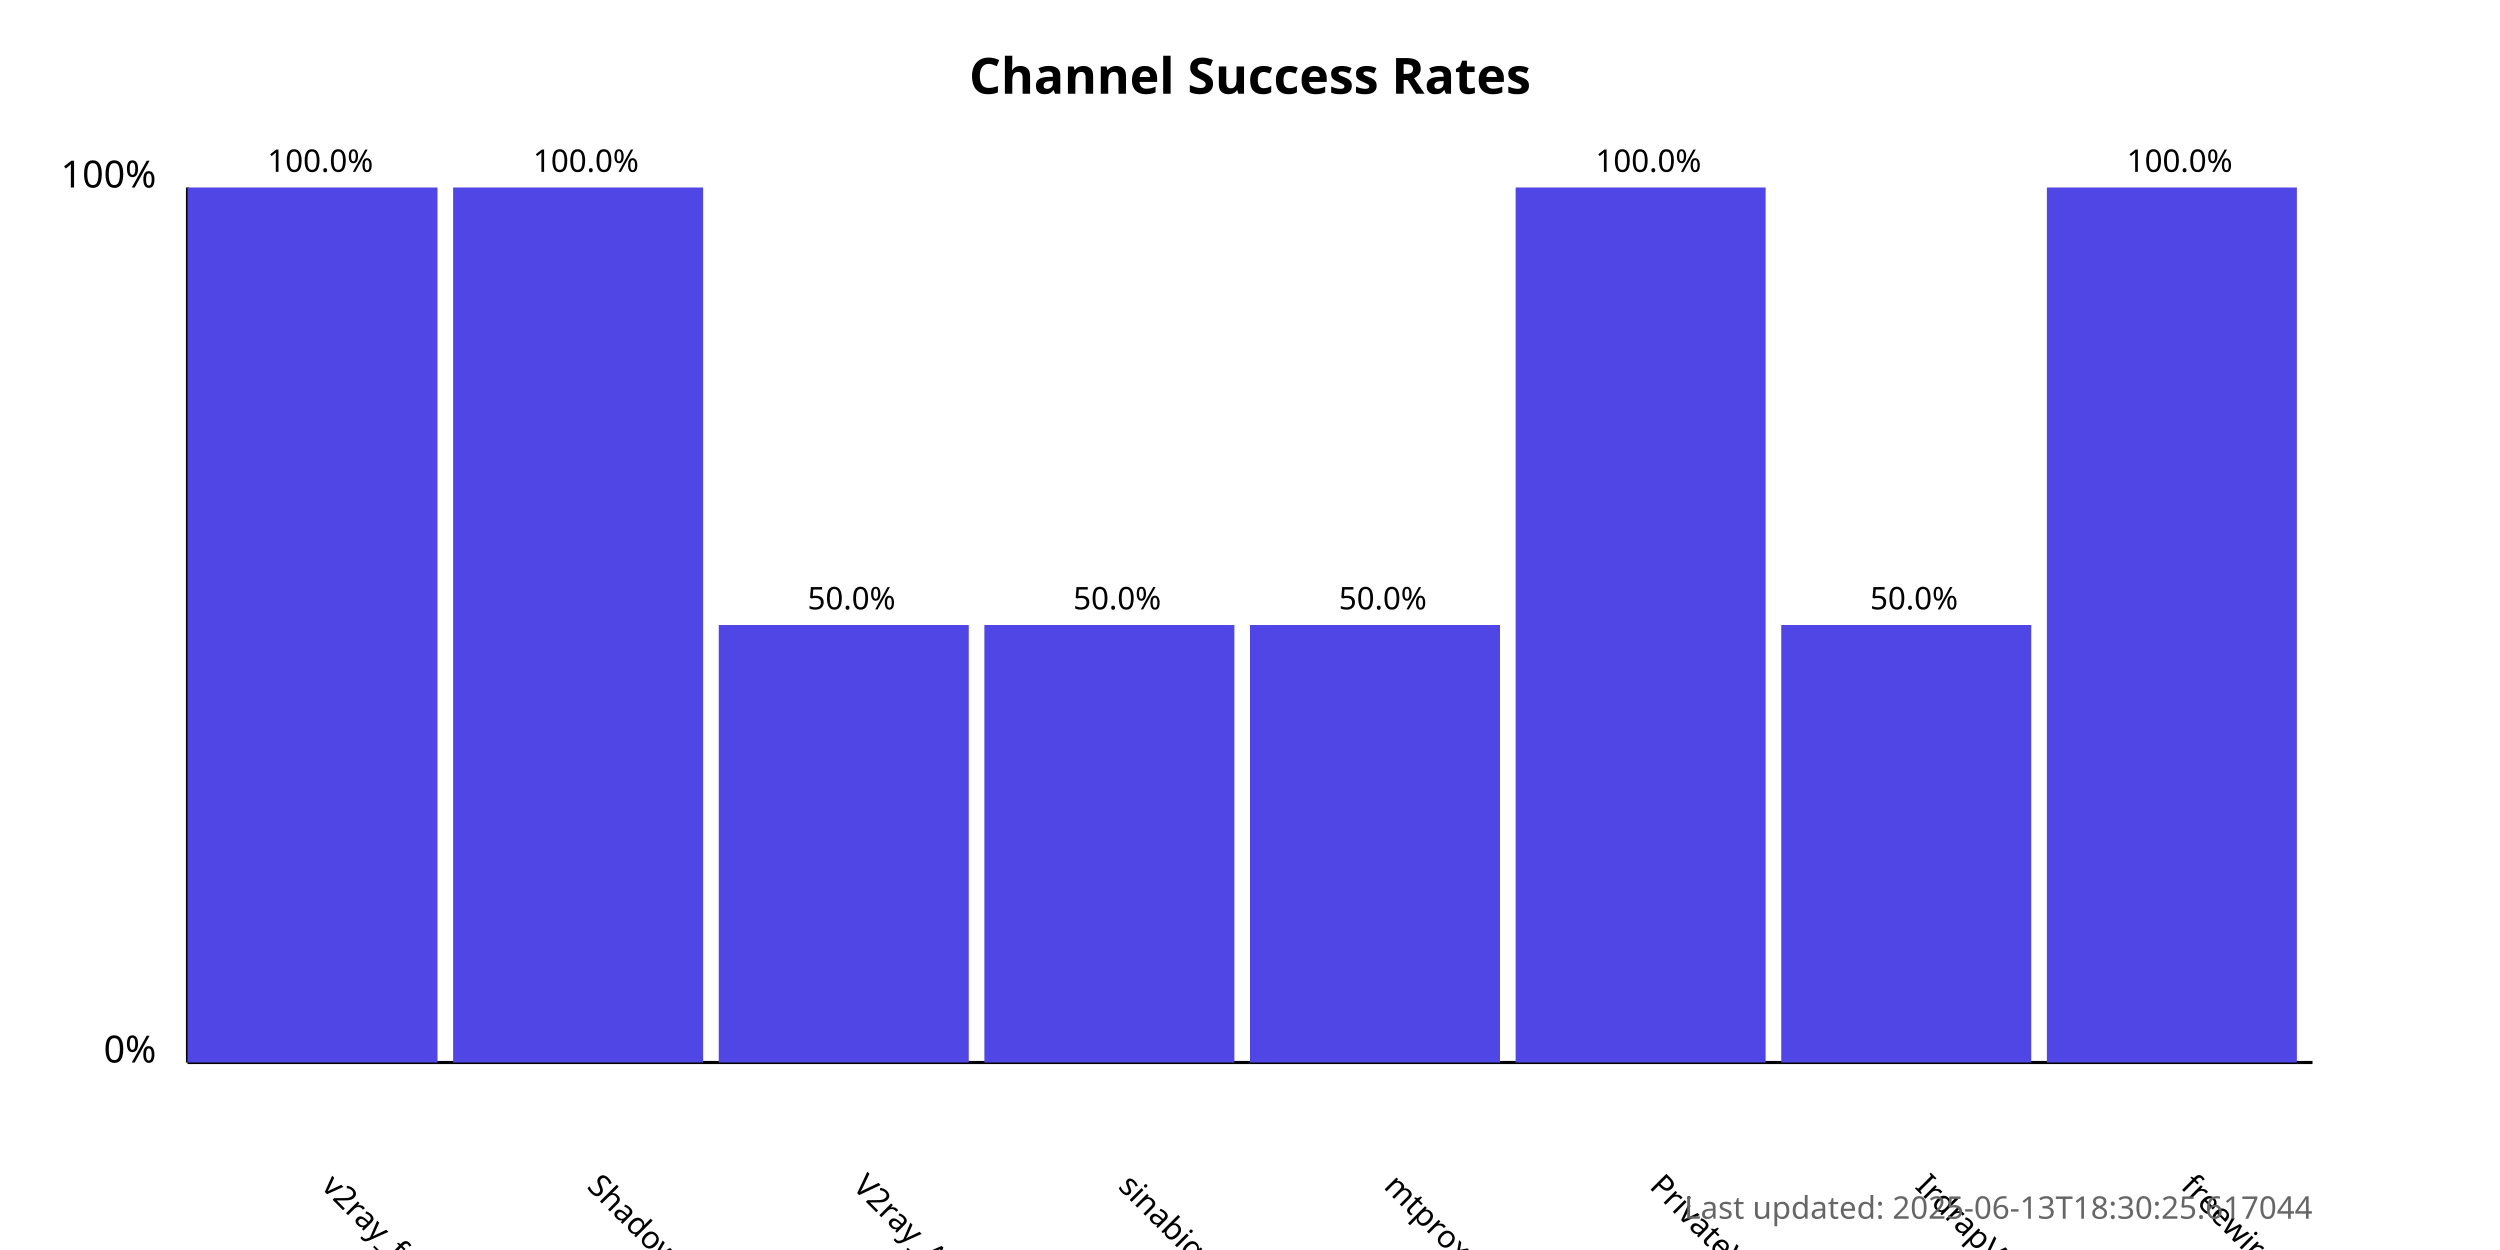
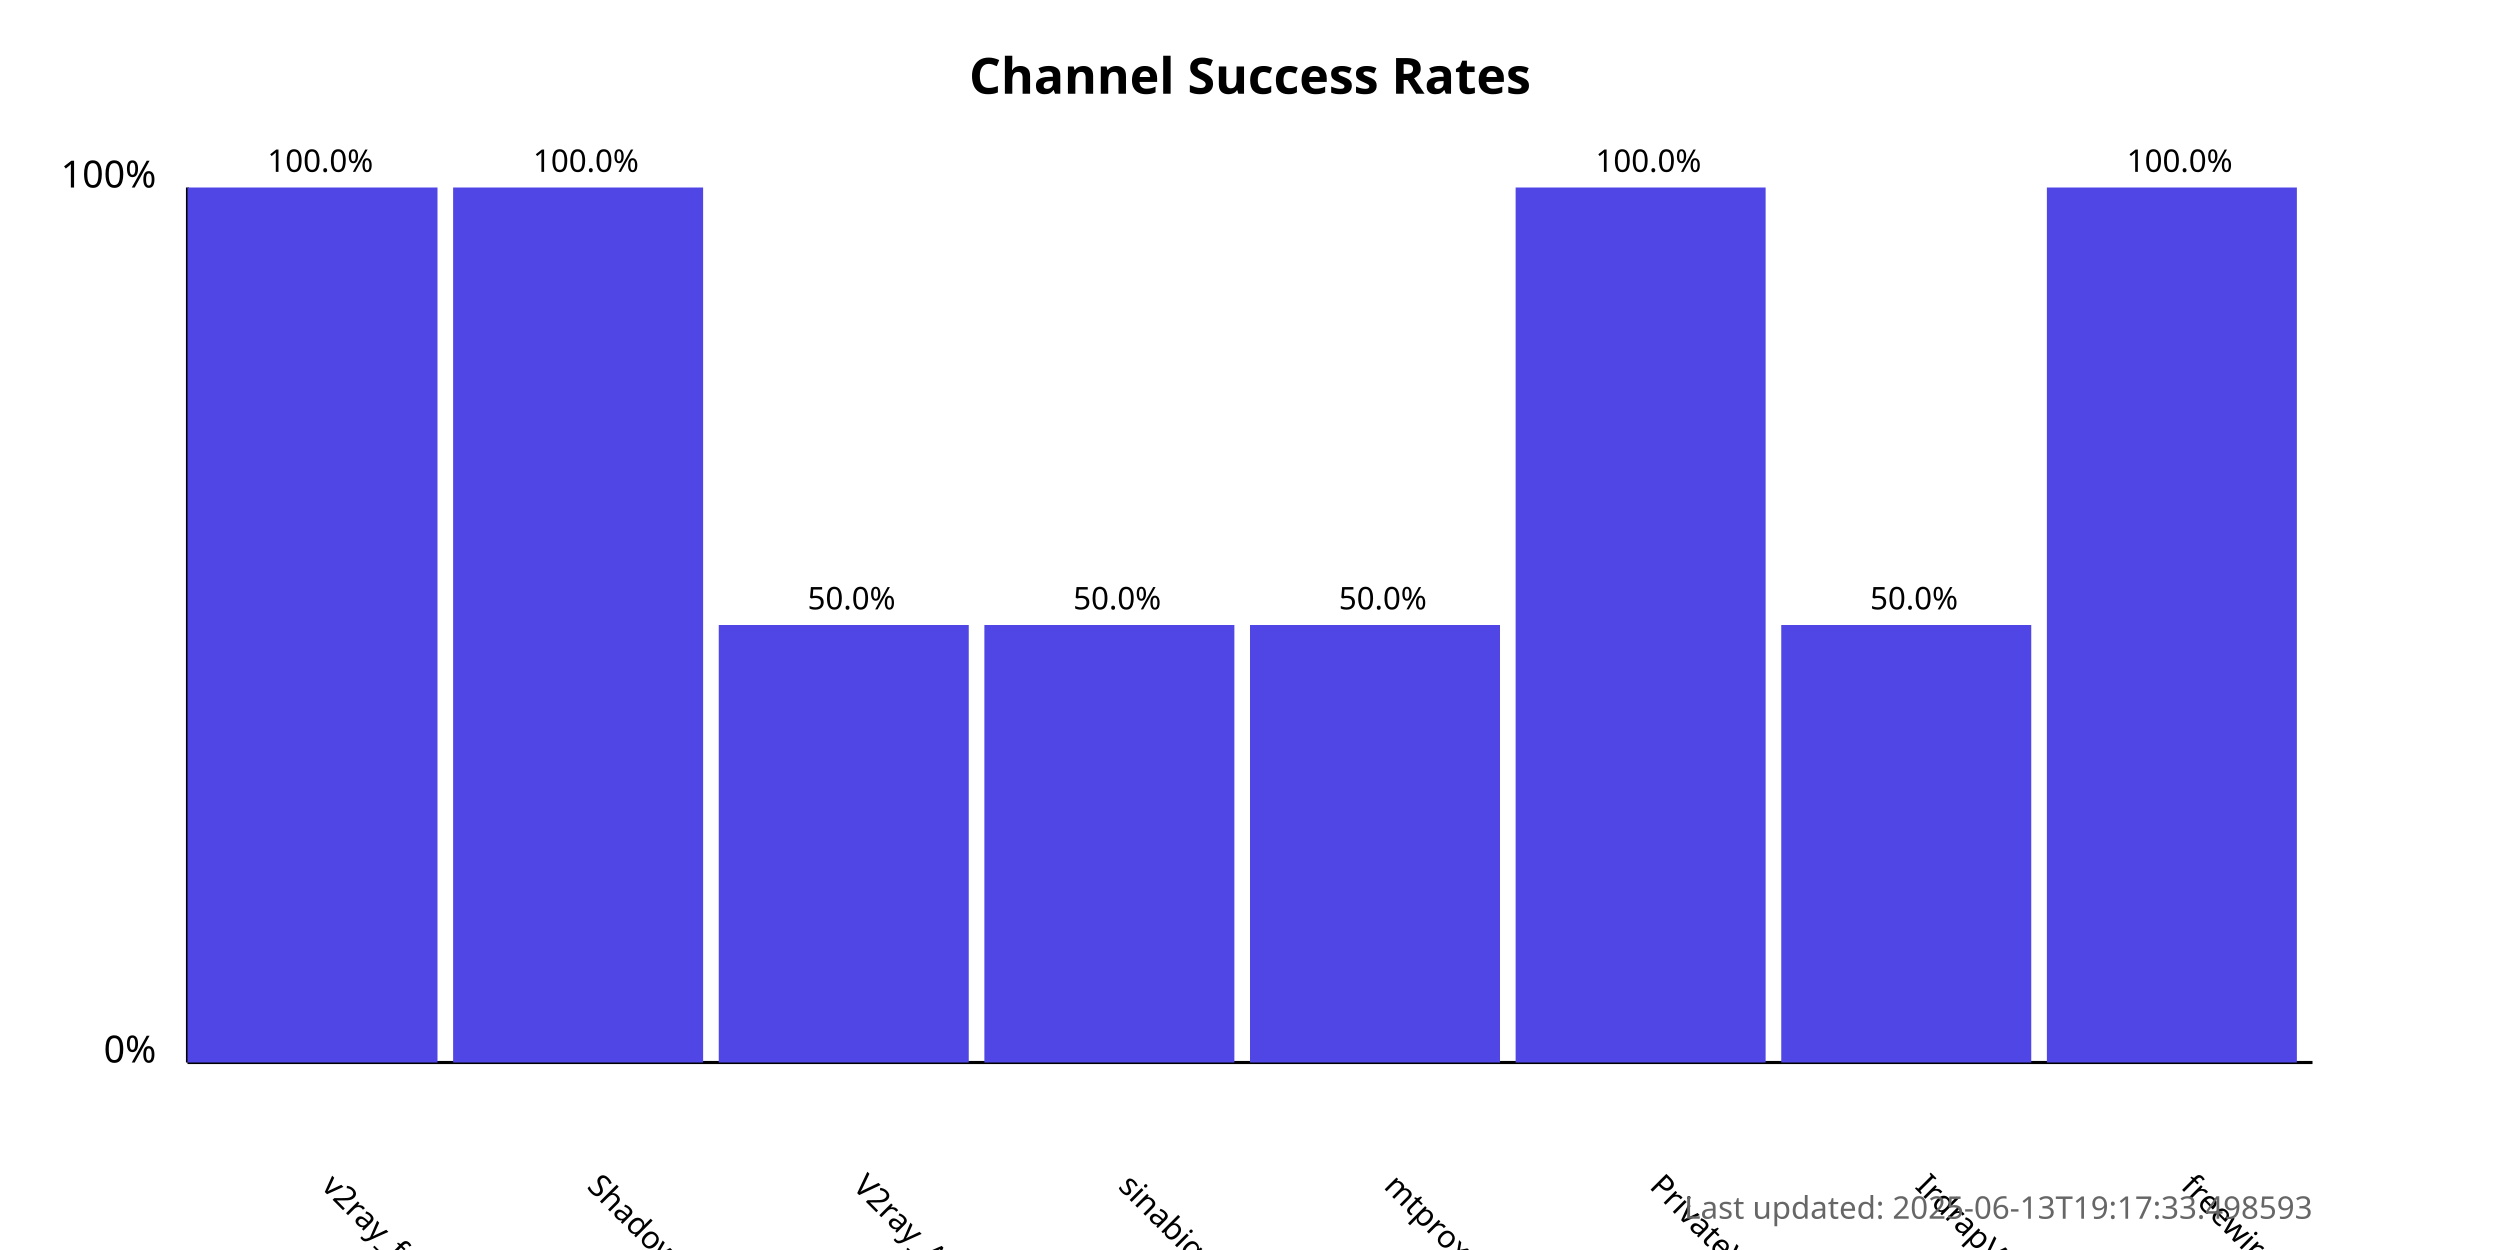
<svg xmlns="http://www.w3.org/2000/svg" width="800" height="400">
  <style>
            .chart-title { font: bold 16px sans-serif; }
            .axis-label { font: 12px sans-serif; }
            .tick-label { font: 10px sans-serif; }
            .bar { fill: #4f46e5; }
            .bar:hover { fill: #6366f1; }
            .timestamp { font: 10px sans-serif; fill: #666; }
        </style>
  <text x="400.0" y="30" text-anchor="middle" class="chart-title">
            Channel Success Rates
        </text>
  <line x1="60" y1="340" x2="60" y2="60" stroke="black" stroke-width="1" />
  <line x1="60" y1="340" x2="740" y2="340" stroke="black" stroke-width="1" />
  <text x="50" y="340" text-anchor="end" class="axis-label">0%</text>
  <text x="50" y="60" text-anchor="end" class="axis-label">100%</text>
  <g>
    <rect x="60" y="60.0" width="80.0" height="280.0" class="bar" />
    <text x="102.5" y="380" transform="rotate(45, 102.5, 380)" text-anchor="start" class="tick-label">
                v2ray_free_conf
            </text>
    <text x="102.5" y="55.0" text-anchor="middle" class="tick-label">
                100.0%
            </text>
  </g>
  <g>
    <rect x="145.0" y="60.0" width="80.0" height="280.0" class="bar" />
    <text x="187.5" y="380" transform="rotate(45, 187.5, 380)" text-anchor="start" class="tick-label">
                ShadowProxy66
            </text>
    <text x="187.5" y="55.0" text-anchor="middle" class="tick-label">
                100.0%
            </text>
  </g>
  <g>
    <rect x="230.0" y="200.0" width="80.0" height="140.0" class="bar" />
    <text x="272.5" y="380" transform="rotate(45, 272.5, 380)" text-anchor="start" class="tick-label">
                V2ray_Alpha
            </text>
    <text x="272.5" y="195.0" text-anchor="middle" class="tick-label">
                50.0%
            </text>
  </g>
  <g>
    <rect x="315.0" y="200.0" width="80.0" height="140.0" class="bar" />
    <text x="357.5" y="380" transform="rotate(45, 357.5, 380)" text-anchor="start" class="tick-label">
                sinabigo
            </text>
    <text x="357.5" y="195.0" text-anchor="middle" class="tick-label">
                50.0%
            </text>
  </g>
  <g>
    <rect x="400.0" y="200.0" width="80.0" height="140.0" class="bar" />
    <text x="442.5" y="380" transform="rotate(45, 442.5, 380)" text-anchor="start" class="tick-label">
                mtproxy_lists
            </text>
    <text x="442.5" y="195.0" text-anchor="middle" class="tick-label">
                50.0%
            </text>
  </g>
  <g>
    <rect x="485.0" y="60.0" width="80.0" height="280.0" class="bar" />
    <text x="527.5" y="380" transform="rotate(45, 527.5, 380)" text-anchor="start" class="tick-label">
                PrivateVPNs
            </text>
    <text x="527.5" y="55.0" text-anchor="middle" class="tick-label">
                100.0%
            </text>
  </g>
  <g>
    <rect x="570.0" y="200.0" width="80.0" height="140.0" class="bar" />
    <text x="612.5" y="380" transform="rotate(45, 612.5, 380)" text-anchor="start" class="tick-label">
                IrdrapVPNnews
            </text>
    <text x="612.5" y="195.0" text-anchor="middle" class="tick-label">
                50.0%
            </text>
  </g>
  <g>
    <rect x="655.0" y="60.0" width="80.0" height="280.0" class="bar" />
    <text x="697.5" y="380" transform="rotate(45, 697.5, 380)" text-anchor="start" class="tick-label">
                freewireguard
            </text>
    <text x="697.5" y="55.0" text-anchor="middle" class="tick-label">
                100.0%
            </text>
  </g>
  <text x="740" y="390" text-anchor="end" class="timestamp">
-             Last updated: 2025-06-13T18:30:25.617044
+             Last updated: 2025-06-13T19:17:33.498593
        </text>
</svg>
